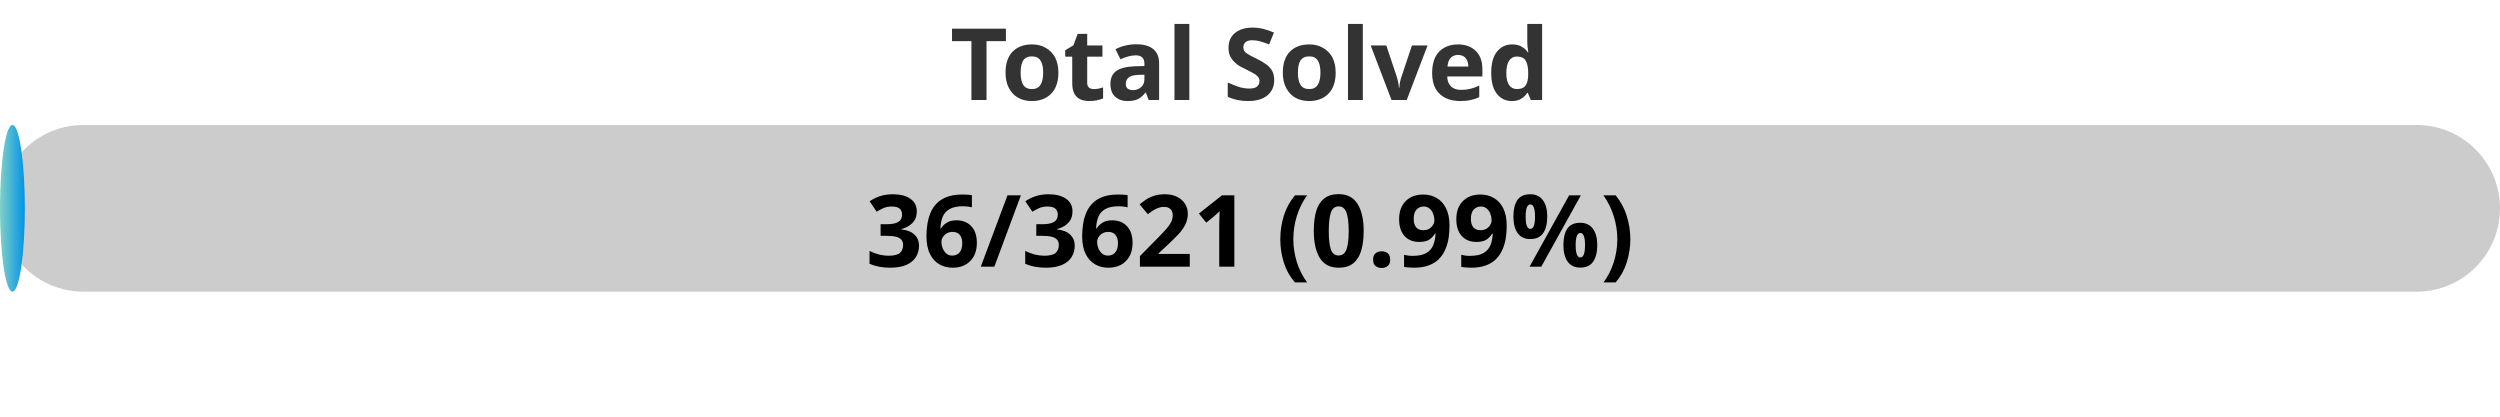
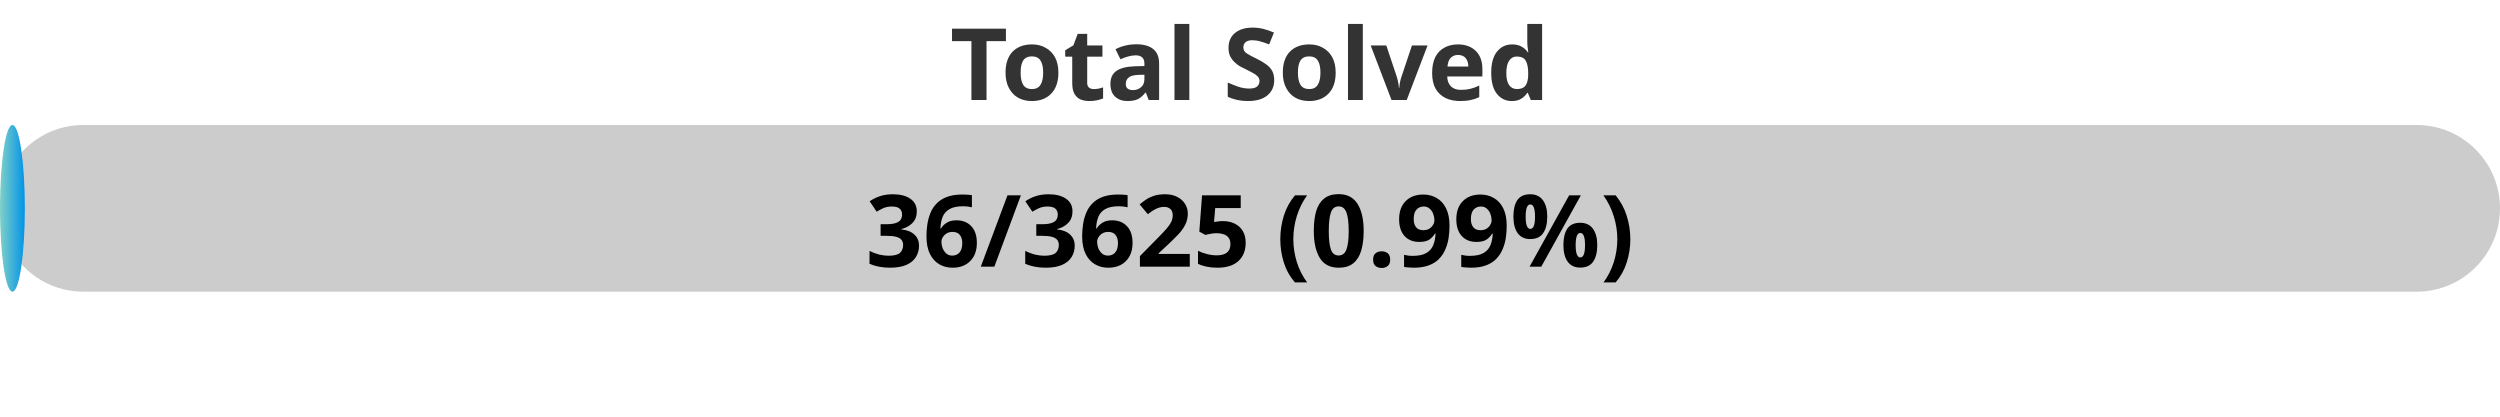
<svg xmlns="http://www.w3.org/2000/svg" width="300" height="50">
  <defs>
    <linearGradient id="gradient" x1="0%" y1="0%" x2="100%" y2="0%">
      <stop offset="0%" stop-color="#80D0C7" />
      <stop offset="100%" stop-color="#0093E9" />
    </linearGradient>
    <style>
            .progress-bar {
                fill: url(#gradient);
            }
            text {
                font-weight: bold;
                font-family: Verdana, Geneva, sans-serif;
            }
        </style>
  </defs>
  <rect x="0" y="15" width="300" height="20" rx="10" fill="#ccc" />
  <rect x="0" y="15" width="2.98" height="20" rx="10" class="progress-bar" />
  <text x="150" y="12" text-anchor="middle" font-size="12" fill="#333">Total Solved</text>
-   <text x="150" y="32" text-anchor="middle" font-size="12" fill="#000">36/3621 (0.99%)</text>
+   <text x="150" y="32" text-anchor="middle" font-size="12" fill="#000">36/3625 (0.99%)</text>
</svg>
